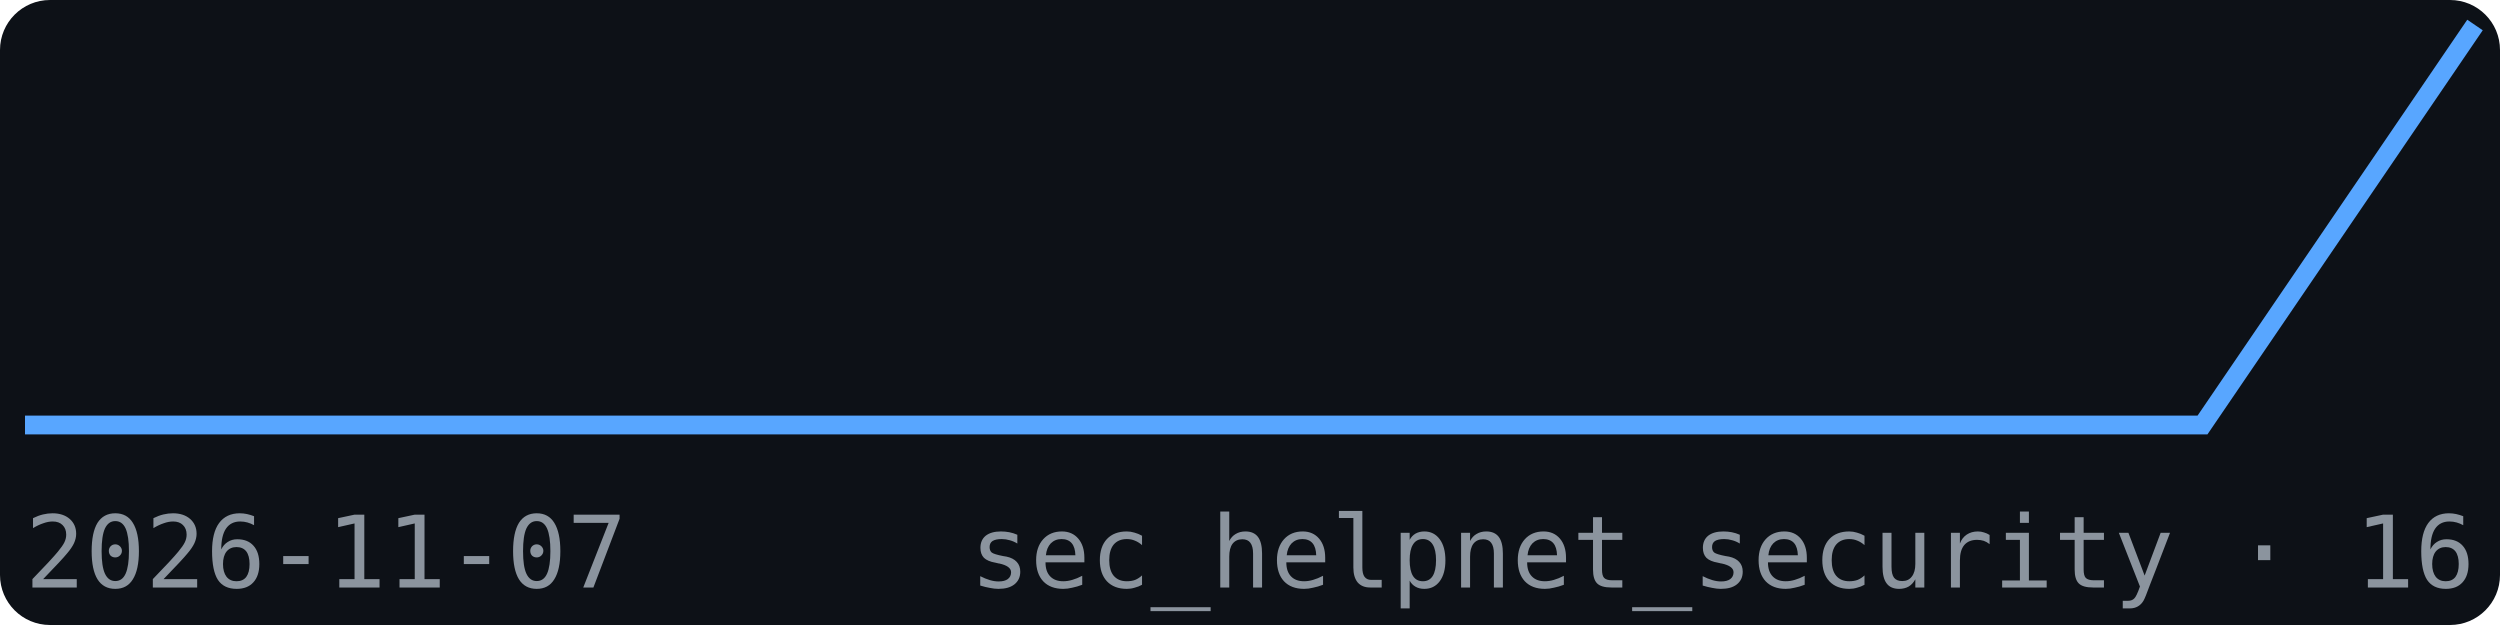
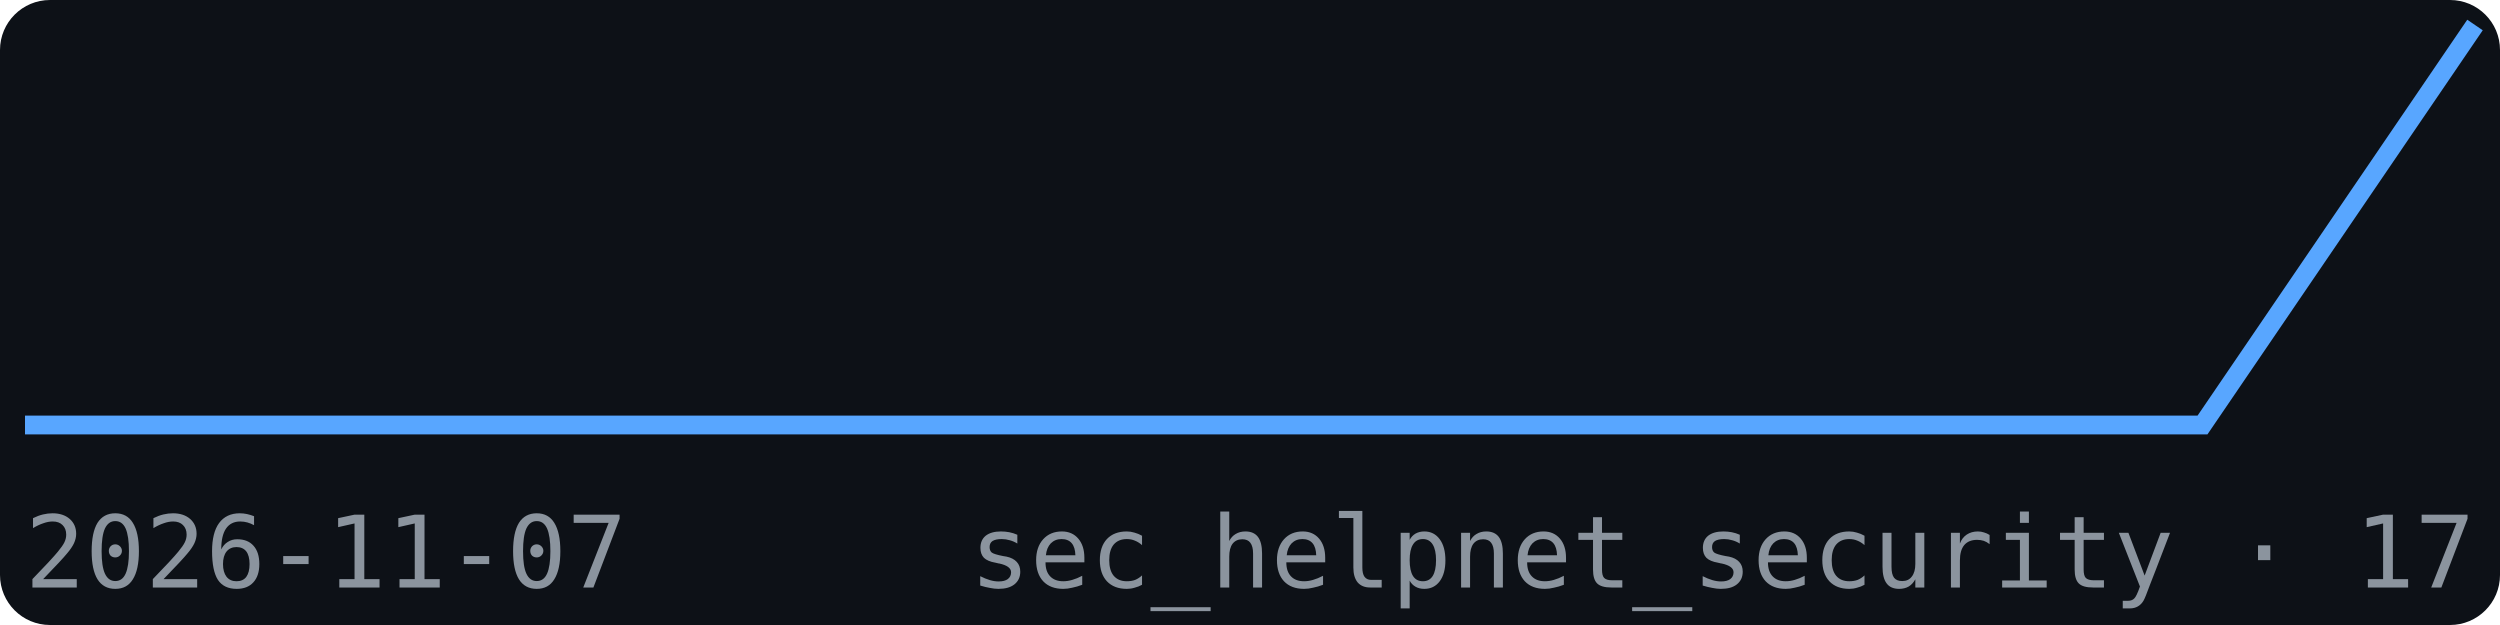
<svg xmlns="http://www.w3.org/2000/svg" width="200" height="50" viewBox="0 0 200 50" font-family="monospace">
  <rect width="200" height="50" fill="#0d1117" rx="4" />
  <polyline points="2.0,34.0 23.8,34.0 45.6,34.0 67.3,34.0 89.1,34.0 110.9,34.0 132.7,34.0 154.4,34.0 176.2,34.0 198.0,2.0" fill="none" stroke="#58a6ff" stroke-width="1.5" />
  <text x="2" y="47" font-size="8" fill="#8b949e">2026-11-07</text>
-   <text x="198" y="47" font-size="8" fill="#8b949e" text-anchor="end">sec_helpnet_security · 16</text>
+   <text x="198" y="47" font-size="8" fill="#8b949e" text-anchor="end">sec_helpnet_security · 17</text>
</svg>
